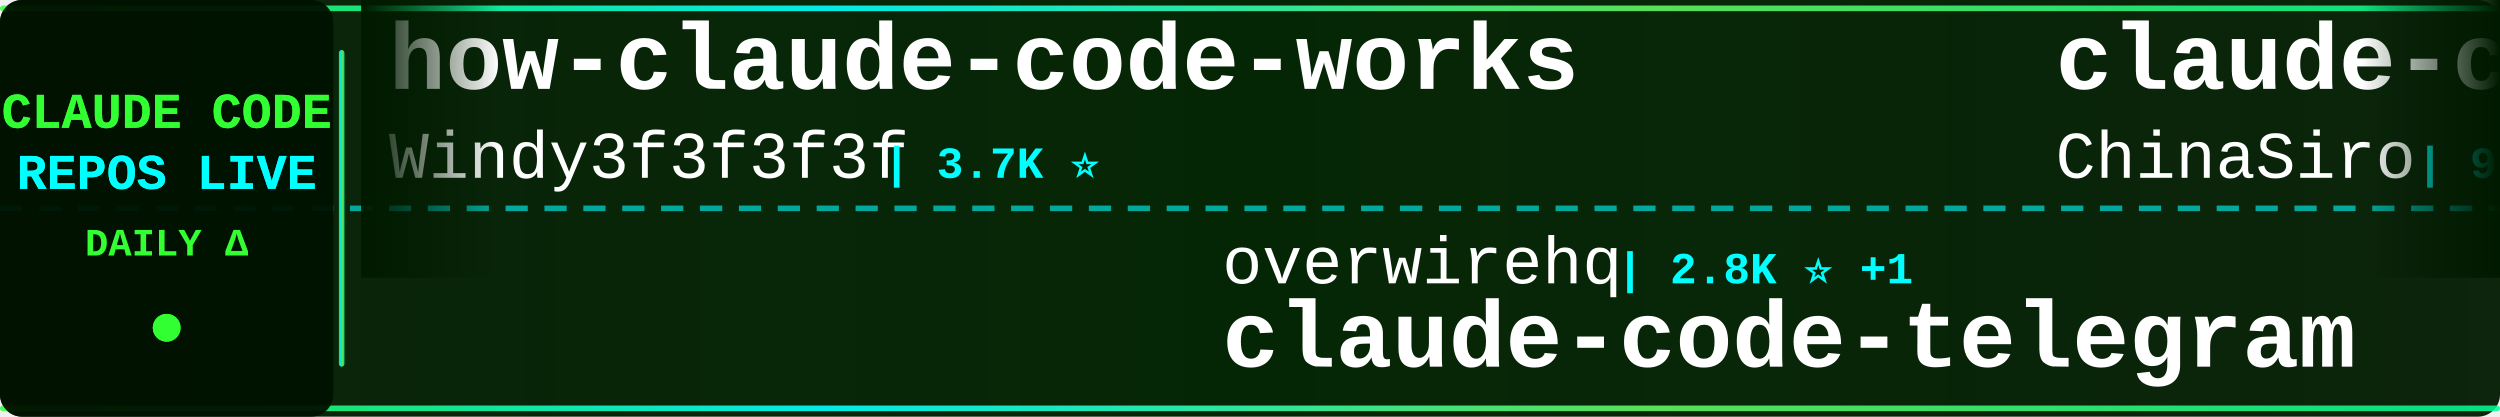
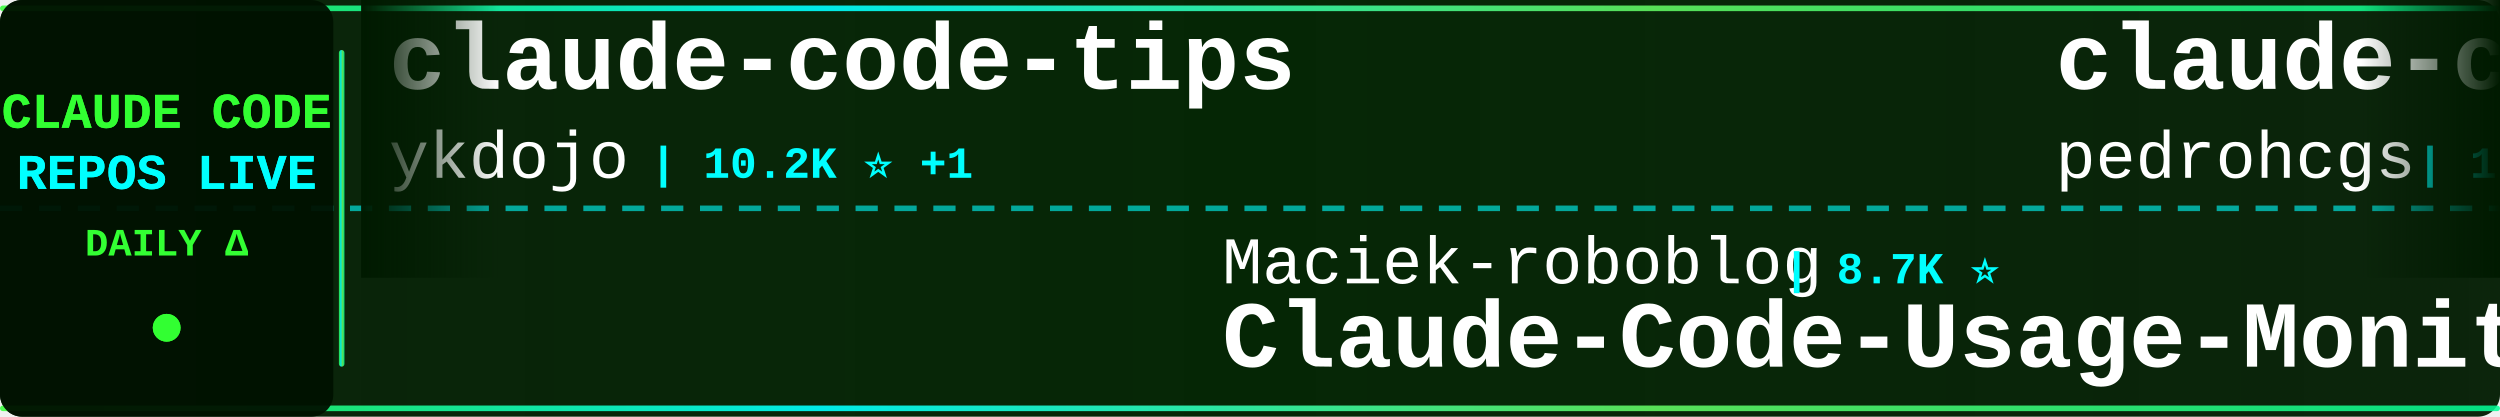
<svg xmlns="http://www.w3.org/2000/svg" width="900" height="150">
  <defs>
    <linearGradient id="tickerBg" x1="0%" y1="0%" x2="100%" y2="0%">
      <stop offset="0%" style="stop-color:#001a00;stop-opacity:0.95" />
      <stop offset="50%" style="stop-color:#002200;stop-opacity:0.98" />
      <stop offset="100%" style="stop-color:#001a00;stop-opacity:0.95" />
    </linearGradient>
    <linearGradient id="borderGrad" x1="0%" y1="0%" x2="100%" y2="0%">
      <stop offset="0%" style="stop-color:#33ff33;stop-opacity:0.85">
        <animate attributeName="stop-opacity" values="0.85;1;0.85" dur="2s" repeatCount="indefinite" />
      </stop>
      <stop offset="33%" style="stop-color:#00ffff;stop-opacity:0.9">
        <animate attributeName="stop-opacity" values="0.9;1;0.9" dur="2.2s" repeatCount="indefinite" />
      </stop>
      <stop offset="66%" style="stop-color:#66ff66;stop-opacity:0.85">
        <animate attributeName="stop-opacity" values="0.85;1;0.85" dur="1.8s" repeatCount="indefinite" />
      </stop>
      <stop offset="100%" style="stop-color:#00ff99;stop-opacity:0.85">
        <animate attributeName="stop-opacity" values="0.85;1;0.85" dur="2s" repeatCount="indefinite" />
      </stop>
    </linearGradient>
    <filter id="textGlow">
      <feGaussianBlur stdDeviation="0.1" result="coloredBlur" />
      <feMerge>
        <feMergeNode in="coloredBlur" />
        <feMergeNode in="SourceGraphic" />
      </feMerge>
    </filter>
    <filter id="metricGlow">
      <feGaussianBlur stdDeviation="0.2" result="coloredBlur" />
      <feMerge>
        <feMergeNode in="coloredBlur" />
        <feMergeNode in="SourceGraphic" />
      </feMerge>
    </filter>
    <linearGradient id="leftFade" x1="0%" y1="0%" x2="100%" y2="0%">
      <stop offset="0%" style="stop-color:#001a00;stop-opacity:1" />
      <stop offset="100%" style="stop-color:#001a00;stop-opacity:0" />
    </linearGradient>
    <linearGradient id="rightFade" x1="0%" y1="0%" x2="100%" y2="0%">
      <stop offset="0%" style="stop-color:#001a00;stop-opacity:0" />
      <stop offset="100%" style="stop-color:#001a00;stop-opacity:1" />
    </linearGradient>
  </defs>
  <rect width="900" height="150" fill="url(#tickerBg)" rx="8" />
  <rect x="0" y="2" width="900" height="2" fill="url(#borderGrad)" rx="1" />
  <rect x="0" y="146" width="900" height="2" fill="url(#borderGrad)" rx="1" />
  <line x1="0" y1="75" x2="900" y2="75" stroke="#00ffff" stroke-width="2" stroke-dasharray="8 6" opacity="0.6" />
  <rect x="0" y="0" width="120" height="150" fill="#001100" opacity="0.95" rx="8" />
  <text x="60" y="46" font-family="'Courier New', monospace" font-size="18" font-weight="bold" fill="#33ff33" text-anchor="middle" filter="url(#textGlow)">
    CLAUDE CODE
  </text>
  <text x="60" y="68" font-family="'Courier New', monospace" font-size="18" font-weight="bold" fill="#00ffff" text-anchor="middle" filter="url(#textGlow)">
    REPOS LIVE
  </text>
  <text x="60" y="92" font-family="'Courier New', monospace" font-size="14" font-weight="bold" fill="#33ff33" text-anchor="middle">
    DAILY Δ
  </text>
  <circle cx="60" cy="118" r="5" fill="#33ff33" filter="url(#metricGlow)">
    <animate attributeName="r" values="4;6;4" dur="1.5s" repeatCount="indefinite" />
    <animate attributeName="opacity" values="0.6;1;0.6" dur="1.5s" repeatCount="indefinite" />
  </circle>
  <rect x="122" y="18" width="2" height="114" fill="url(#borderGrad)" rx="1" />
  <clipPath id="tickerClip">
    <rect x="130" y="0" width="770" height="150" />
  </clipPath>
  <g clip-path="url(#tickerClip)">
    <g id="tickerItems">
      <animateTransform attributeName="transform" attributeType="XML" type="translate" from="0 0" to="-3000 0" dur="54s" repeatCount="indefinite" />
      <g transform="translate(0, 0)">
-         <text x="140" y="32" font-family="'Courier New', monospace" font-size="34" font-weight="bold" fill="#ffffff">how-claude-code-works</text>
-         <text x="140" y="64" font-family="'Courier New', monospace" font-size="24" font-weight="normal" fill="#ffffff" opacity="1.0">Windy3f3f3f3f</text>
-         <text x="318" y="64" font-family="'Courier New', monospace" font-size="16" font-weight="bold" fill="#00ffff"> | 3.7K ⭐</text>
+         <text x="140" y="32" font-family="'Courier New', monospace" font-size="34" font-weight="bold" fill="#ffffff">claude-code-tips</text>
+         <text x="140" y="64" font-family="'Courier New', monospace" font-size="24" font-weight="normal" fill="#ffffff" opacity="1.0">ykdojo</text>
+         <text x="234" y="64" font-family="'Courier New', monospace" font-size="16" font-weight="bold" fill="#00ffff"> | 10.2K ⭐ +1</text>
      </g>
      <g transform="translate(300, 0)">
-         <text x="140" y="102" font-family="'Courier New', monospace" font-size="24" font-weight="normal" fill="#ffffff" opacity="1.0">overwirehq</text>
-         <text x="282" y="102" font-family="'Courier New', monospace" font-size="16" font-weight="bold" fill="#00ffff"> | 2.8K ⭐ +1</text>
-         <text x="140" y="132" font-family="'Courier New', monospace" font-size="34" font-weight="bold" fill="#ffffff">claude-code-telegram</text>
+         <text x="140" y="102" font-family="'Courier New', monospace" font-size="24" font-weight="normal" fill="#ffffff" opacity="1.0">Maciek-roboblog</text>
+         <text x="342" y="102" font-family="'Courier New', monospace" font-size="16" font-weight="bold" fill="#00ffff"> | 8.7K ⭐</text>
+         <text x="140" y="132" font-family="'Courier New', monospace" font-size="34" font-weight="bold" fill="#ffffff">Claude-Code-Usage-Monito...</text>
      </g>
      <g transform="translate(600, 0)">
-         <text x="140" y="32" font-family="'Courier New', monospace" font-size="34" font-weight="bold" fill="#ffffff">claude-code-sourcemap</text>
-         <text x="140" y="64" font-family="'Courier New', monospace" font-size="24" font-weight="normal" fill="#ffffff" opacity="1.0">ChinaSiro</text>
-         <text x="270" y="64" font-family="'Courier New', monospace" font-size="16" font-weight="bold" fill="#00ffff"> | 9.7K ⭐ +1</text>
+         <text x="140" y="32" font-family="'Courier New', monospace" font-size="34" font-weight="bold" fill="#ffffff">claude-code-my-workflow</text>
+         <text x="140" y="64" font-family="'Courier New', monospace" font-size="24" font-weight="normal" fill="#ffffff" opacity="1.0">pedrohcgs</text>
+         <text x="270" y="64" font-family="'Courier New', monospace" font-size="16" font-weight="bold" fill="#00ffff"> | 1.6K ⭐ +3</text>
      </g>
      <g transform="translate(900, 0)">
-         <text x="140" y="102" font-family="'Courier New', monospace" font-size="24" font-weight="normal" fill="#ffffff" opacity="1.0">krusemediallc</text>
-         <text x="318" y="102" font-family="'Courier New', monospace" font-size="16" font-weight="bold" fill="#00ffff"> | 1.6K ⭐</text>
-         <text x="140" y="132" font-family="'Courier New', monospace" font-size="34" font-weight="bold" fill="#ffffff">arcads-claude-code</text>
+         <text x="140" y="102" font-family="'Courier New', monospace" font-size="24" font-weight="normal" fill="#ffffff" opacity="1.0">wanshuiyin</text>
+         <text x="282" y="102" font-family="'Courier New', monospace" font-size="16" font-weight="bold" fill="#00ffff"> | 17.1K ⭐ +24</text>
+         <text x="140" y="132" font-family="'Courier New', monospace" font-size="34" font-weight="bold" fill="#ffffff">Auto-claude-code-researc...</text>
      </g>
      <g transform="translate(1200, 0)">
-         <text x="140" y="32" font-family="'Courier New', monospace" font-size="34" font-weight="bold" fill="#ffffff">claude-code-showcase</text>
-         <text x="140" y="64" font-family="'Courier New', monospace" font-size="24" font-weight="normal" fill="#ffffff" opacity="1.0">ChrisWiles</text>
-         <text x="282" y="64" font-family="'Courier New', monospace" font-size="16" font-weight="bold" fill="#00ffff"> | 6.1K ⭐</text>
+         <text x="140" y="32" font-family="'Courier New', monospace" font-size="34" font-weight="bold" fill="#ffffff">Open-ClaudeCode</text>
+         <text x="140" y="64" font-family="'Courier New', monospace" font-size="24" font-weight="normal" fill="#ffffff" opacity="1.0">LING71671</text>
+         <text x="270" y="64" font-family="'Courier New', monospace" font-size="16" font-weight="bold" fill="#00ffff"> | 961 ⭐</text>
      </g>
      <g transform="translate(1500, 0)">
-         <text x="140" y="102" font-family="'Courier New', monospace" font-size="24" font-weight="normal" fill="#ffffff" opacity="1.0">repowise-dev</text>
-         <text x="306" y="102" font-family="'Courier New', monospace" font-size="16" font-weight="bold" fill="#00ffff"> | 1.2K ⭐</text>
-         <text x="140" y="132" font-family="'Courier New', monospace" font-size="34" font-weight="bold" fill="#ffffff">claude-code-prompts</text>
+         <text x="140" y="102" font-family="'Courier New', monospace" font-size="24" font-weight="normal" fill="#ffffff" opacity="1.0">davila7</text>
+         <text x="246" y="102" font-family="'Courier New', monospace" font-size="16" font-weight="bold" fill="#00ffff"> | 32.5K ⭐ +10</text>
+         <text x="140" y="132" font-family="'Courier New', monospace" font-size="34" font-weight="bold" fill="#ffffff">claude-code-templates</text>
      </g>
      <g transform="translate(1800, 0)">
-         <text x="140" y="32" font-family="'Courier New', monospace" font-size="34" font-weight="bold" fill="#ffffff">Open-ClaudeCode</text>
-         <text x="140" y="64" font-family="'Courier New', monospace" font-size="24" font-weight="normal" fill="#ffffff" opacity="1.0">LING71671</text>
-         <text x="270" y="64" font-family="'Courier New', monospace" font-size="16" font-weight="bold" fill="#00ffff"> | 961 ⭐ +1</text>
+         <text x="140" y="32" font-family="'Courier New', monospace" font-size="34" font-weight="bold" fill="#ffffff">claude-code-source</text>
+         <text x="140" y="64" font-family="'Courier New', monospace" font-size="24" font-weight="normal" fill="#ffffff" opacity="1.0">AprilNEA</text>
+         <text x="258" y="64" font-family="'Courier New', monospace" font-size="16" font-weight="bold" fill="#00ffff"> | 393 ⭐</text>
      </g>
      <g transform="translate(2100, 0)">
-         <text x="140" y="102" font-family="'Courier New', monospace" font-size="24" font-weight="normal" fill="#ffffff" opacity="1.0">multica-ai</text>
-         <text x="282" y="102" font-family="'Courier New', monospace" font-size="16" font-weight="bold" fill="#00ffff"> | 217.4K ⭐ +33</text>
-         <text x="140" y="132" font-family="'Courier New', monospace" font-size="34" font-weight="bold" fill="#ffffff">andrej-karpathy-skills</text>
+         <text x="140" y="102" font-family="'Courier New', monospace" font-size="24" font-weight="normal" fill="#ffffff" opacity="1.0">https-deeplearning-ai</text>
+         <text x="414" y="102" font-family="'Courier New', monospace" font-size="16" font-weight="bold" fill="#00ffff"> | 554 ⭐</text>
+         <text x="140" y="132" font-family="'Courier New', monospace" font-size="34" font-weight="bold" fill="#ffffff">sc-claude-code-files</text>
      </g>
      <g transform="translate(2400, 0)">
-         <text x="140" y="32" font-family="'Courier New', monospace" font-size="34" font-weight="bold" fill="#ffffff">Claude-Code</text>
-         <text x="140" y="64" font-family="'Courier New', monospace" font-size="24" font-weight="normal" fill="#ffffff" opacity="1.0">OrcaWhisper</text>
-         <text x="294" y="64" font-family="'Courier New', monospace" font-size="16" font-weight="bold" fill="#00ffff"> | 102 ⭐</text>
+         <text x="140" y="32" font-family="'Courier New', monospace" font-size="34" font-weight="bold" fill="#ffffff">claude-code-source-code</text>
+         <text x="140" y="64" font-family="'Courier New', monospace" font-size="24" font-weight="normal" fill="#ffffff" opacity="1.0">777genius</text>
+         <text x="270" y="64" font-family="'Courier New', monospace" font-size="16" font-weight="bold" fill="#00ffff"> | 934 ⭐ +1</text>
      </g>
      <g transform="translate(2700, 0)">
-         <text x="140" y="102" font-family="'Courier New', monospace" font-size="24" font-weight="normal" fill="#ffffff" opacity="1.0">anthropics</text>
-         <text x="282" y="102" font-family="'Courier New', monospace" font-size="16" font-weight="bold" fill="#00ffff"> | 9.4K ⭐ +4</text>
-         <text x="140" y="132" font-family="'Courier New', monospace" font-size="34" font-weight="bold" fill="#ffffff">claude-code-action</text>
+         <text x="140" y="102" font-family="'Courier New', monospace" font-size="24" font-weight="normal" fill="#ffffff" opacity="1.0">liuup</text>
+         <text x="222" y="102" font-family="'Courier New', monospace" font-size="16" font-weight="bold" fill="#00ffff"> | 4.0K ⭐ +1</text>
+         <text x="140" y="132" font-family="'Courier New', monospace" font-size="34" font-weight="bold" fill="#ffffff">claude-code-analysis</text>
      </g>
      <g transform="translate(3000, 0)">
-         <text x="140" y="32" font-family="'Courier New', monospace" font-size="34" font-weight="bold" fill="#ffffff">how-claude-code-works</text>
-         <text x="140" y="64" font-family="'Courier New', monospace" font-size="24" font-weight="normal" fill="#ffffff" opacity="1.0">Windy3f3f3f3f</text>
-         <text x="318" y="64" font-family="'Courier New', monospace" font-size="16" font-weight="bold" fill="#00ffff"> | 3.7K ⭐</text>
+         <text x="140" y="32" font-family="'Courier New', monospace" font-size="34" font-weight="bold" fill="#ffffff">claude-code-tips</text>
+         <text x="140" y="64" font-family="'Courier New', monospace" font-size="24" font-weight="normal" fill="#ffffff" opacity="1.0">ykdojo</text>
+         <text x="234" y="64" font-family="'Courier New', monospace" font-size="16" font-weight="bold" fill="#00ffff"> | 10.2K ⭐ +1</text>
      </g>
      <g transform="translate(3300, 0)">
-         <text x="140" y="102" font-family="'Courier New', monospace" font-size="24" font-weight="normal" fill="#ffffff" opacity="1.0">overwirehq</text>
-         <text x="282" y="102" font-family="'Courier New', monospace" font-size="16" font-weight="bold" fill="#00ffff"> | 2.8K ⭐ +1</text>
-         <text x="140" y="132" font-family="'Courier New', monospace" font-size="34" font-weight="bold" fill="#ffffff">claude-code-telegram</text>
+         <text x="140" y="102" font-family="'Courier New', monospace" font-size="24" font-weight="normal" fill="#ffffff" opacity="1.0">Maciek-roboblog</text>
+         <text x="342" y="102" font-family="'Courier New', monospace" font-size="16" font-weight="bold" fill="#00ffff"> | 8.7K ⭐</text>
+         <text x="140" y="132" font-family="'Courier New', monospace" font-size="34" font-weight="bold" fill="#ffffff">Claude-Code-Usage-Monito...</text>
      </g>
      <g transform="translate(3600, 0)">
-         <text x="140" y="32" font-family="'Courier New', monospace" font-size="34" font-weight="bold" fill="#ffffff">claude-code-sourcemap</text>
-         <text x="140" y="64" font-family="'Courier New', monospace" font-size="24" font-weight="normal" fill="#ffffff" opacity="1.0">ChinaSiro</text>
-         <text x="270" y="64" font-family="'Courier New', monospace" font-size="16" font-weight="bold" fill="#00ffff"> | 9.7K ⭐ +1</text>
+         <text x="140" y="32" font-family="'Courier New', monospace" font-size="34" font-weight="bold" fill="#ffffff">claude-code-my-workflow</text>
+         <text x="140" y="64" font-family="'Courier New', monospace" font-size="24" font-weight="normal" fill="#ffffff" opacity="1.0">pedrohcgs</text>
+         <text x="270" y="64" font-family="'Courier New', monospace" font-size="16" font-weight="bold" fill="#00ffff"> | 1.6K ⭐ +3</text>
      </g>
      <g transform="translate(3900, 0)">
-         <text x="140" y="102" font-family="'Courier New', monospace" font-size="24" font-weight="normal" fill="#ffffff" opacity="1.0">krusemediallc</text>
-         <text x="318" y="102" font-family="'Courier New', monospace" font-size="16" font-weight="bold" fill="#00ffff"> | 1.6K ⭐</text>
-         <text x="140" y="132" font-family="'Courier New', monospace" font-size="34" font-weight="bold" fill="#ffffff">arcads-claude-code</text>
+         <text x="140" y="102" font-family="'Courier New', monospace" font-size="24" font-weight="normal" fill="#ffffff" opacity="1.0">wanshuiyin</text>
+         <text x="282" y="102" font-family="'Courier New', monospace" font-size="16" font-weight="bold" fill="#00ffff"> | 17.1K ⭐ +24</text>
+         <text x="140" y="132" font-family="'Courier New', monospace" font-size="34" font-weight="bold" fill="#ffffff">Auto-claude-code-researc...</text>
      </g>
    </g>
  </g>
  <rect x="130" y="0" width="50" height="100" fill="url(#leftFade)" />
  <rect x="850" y="0" width="50" height="100" fill="url(#rightFade)" />
</svg>
